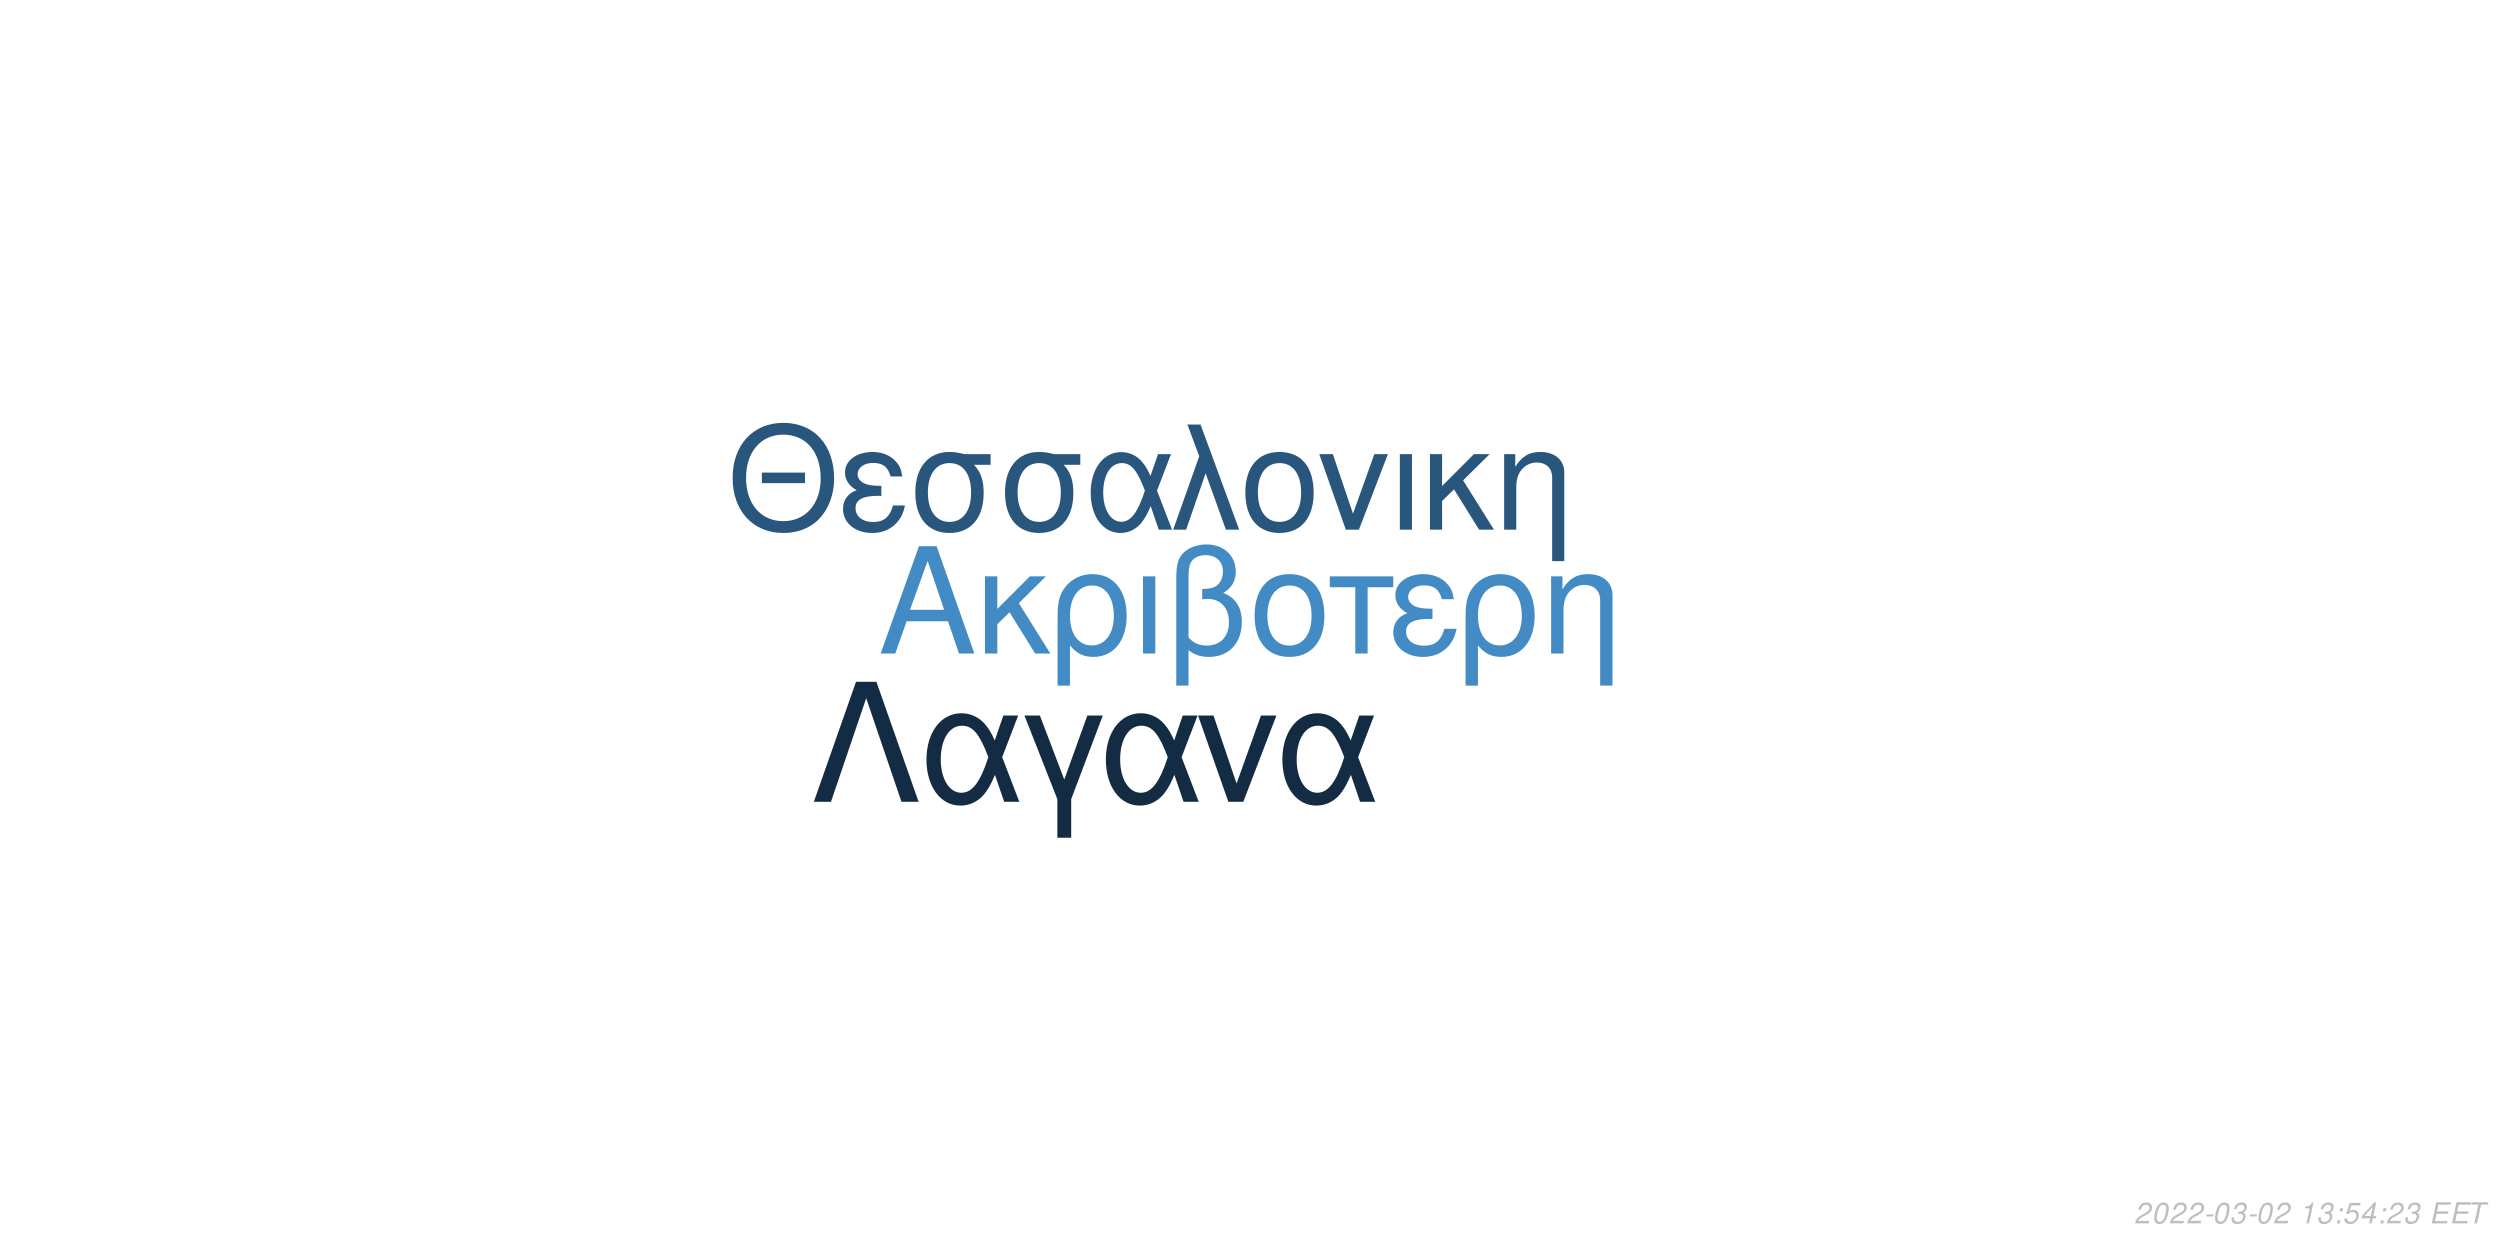
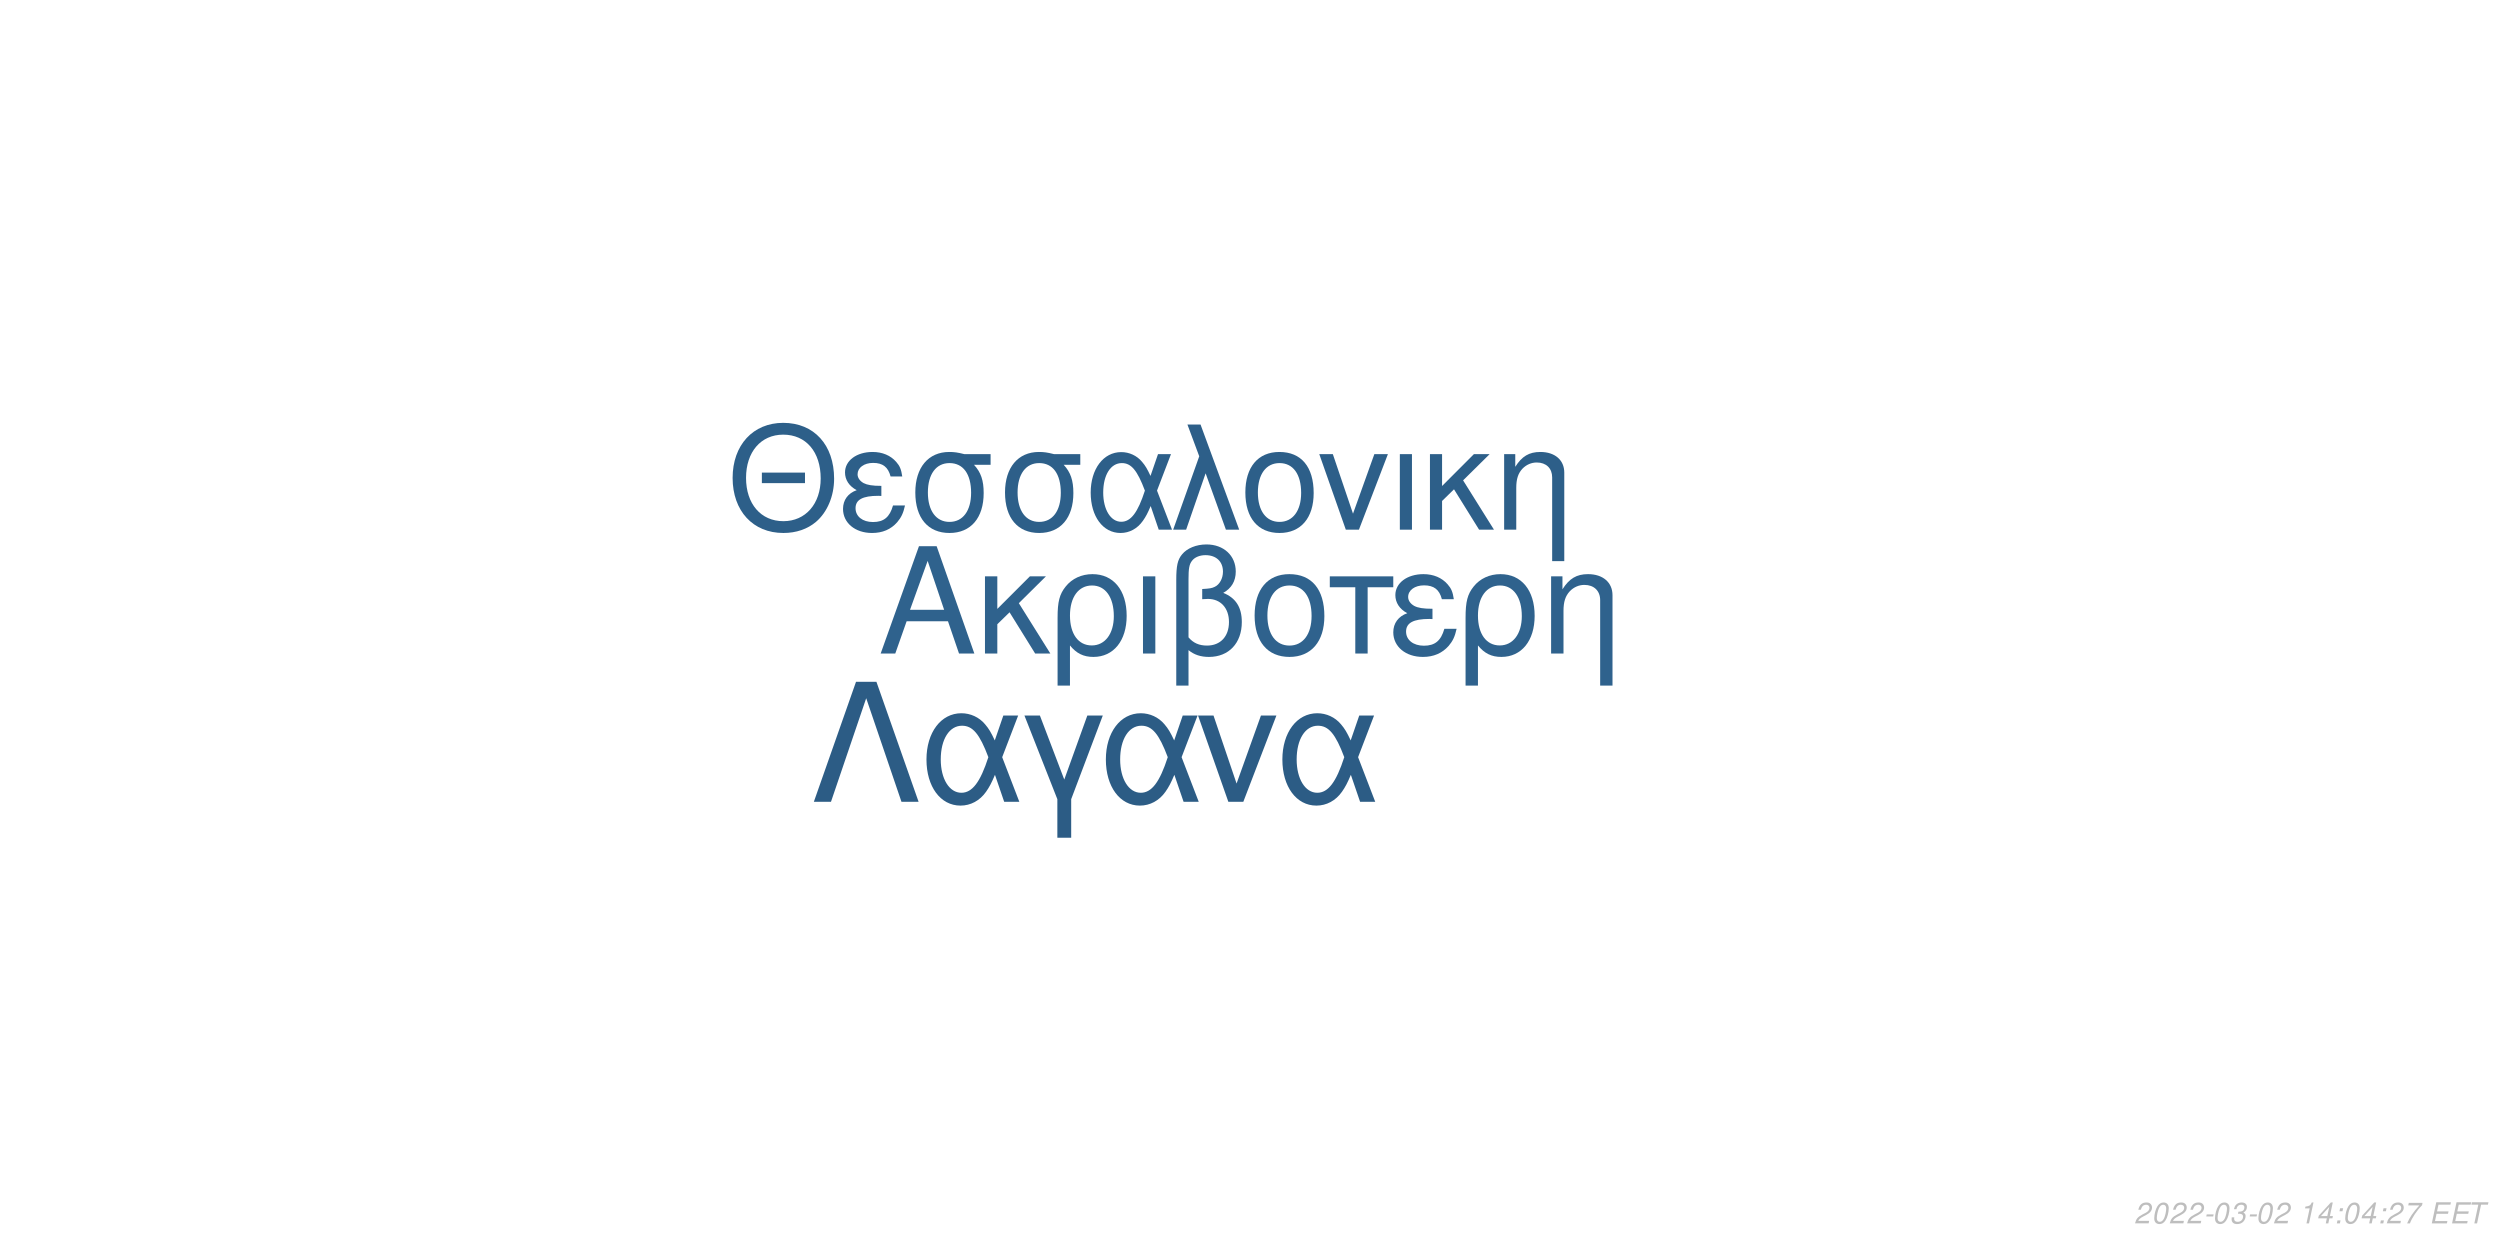
<svg xmlns="http://www.w3.org/2000/svg" xmlns:xlink="http://www.w3.org/1999/xlink" width="864pt" height="432pt" viewBox="0 0 864 432" version="1.1">
  <defs>
    <g>
      <symbol overflow="visible" id="glyph0-0">
        <path style="stroke:none;" d="" />
      </symbol>
      <symbol overflow="visible" id="glyph0-1">
        <path style="stroke:none;" d="M 24.125 -11.141 L 27.938 0 L 33.234 0 L 20.203 -37.094 L 14.094 -37.094 L 0.859 0 L 5.906 0 L 9.828 -11.141 Z M 22.797 -15.109 L 11 -15.109 L 17.094 -32.016 Z M 22.797 -15.109 " />
      </symbol>
      <symbol overflow="visible" id="glyph0-2">
        <path style="stroke:none;" d="M 7.172 -15.422 L 7.172 -26.672 L 2.906 -26.672 L 2.906 0 L 7.172 0 L 7.172 -10.125 L 11.406 -14.25 L 20.25 0 L 25.5 0 L 14.609 -17.406 L 23.969 -26.672 L 18.422 -26.672 Z M 7.172 -15.422 " />
      </symbol>
      <symbol overflow="visible" id="glyph0-3">
        <path style="stroke:none;" d="M 3 11.094 L 7.281 11.094 L 7.281 -2.797 C 9.516 -0.047 11.953 1.172 15.375 1.172 C 22.344 1.172 26.875 -4.422 26.875 -13.031 C 26.875 -21.891 22.297 -27.438 15.062 -27.438 C 11.297 -27.438 7.984 -25.906 5.797 -23.156 C 3.672 -20.516 3 -17.969 3 -12.359 Z M 14.906 -23.516 C 19.547 -23.516 22.438 -19.438 22.438 -12.922 C 22.438 -6.812 19.391 -2.797 14.812 -2.797 C 10.172 -2.797 7.281 -6.766 7.281 -13.125 C 7.281 -19.484 10.234 -23.516 14.906 -23.516 Z M 14.906 -23.516 " />
      </symbol>
      <symbol overflow="visible" id="glyph0-4">
        <path style="stroke:none;" d="M 3.516 0 L 7.781 0 L 7.781 -26.672 L 3.516 -26.672 Z M 3.516 0 " />
      </symbol>
      <symbol overflow="visible" id="glyph0-5">
        <path style="stroke:none;" d="M 4.016 11.094 L 8.25 11.094 L 8.25 -1.172 C 10.172 0.406 12.422 1.172 15.312 1.172 C 22.188 1.172 26.672 -3.609 26.672 -10.891 C 26.672 -15.984 24.578 -19.234 20.25 -20.969 C 23.109 -22.547 24.578 -25.031 24.578 -28.344 C 24.578 -33.844 20.406 -37.703 14.453 -37.703 C 10.938 -37.703 7.734 -36.391 6 -34.25 C 4.484 -32.422 4.016 -30.328 4.016 -25.391 Z M 8.25 -25.656 C 8.25 -29.359 8.5 -30.844 9.469 -32.062 C 10.375 -33.281 12.156 -34 14.094 -34 C 17.812 -34 20.156 -31.812 20.156 -28.297 C 20.156 -25.953 18.984 -23.812 17.297 -23.047 C 16.281 -22.547 15.469 -22.438 12.984 -22.297 L 12.984 -18.781 C 13.734 -18.828 14.344 -18.875 14.969 -18.875 C 19.344 -18.875 22.234 -15.719 22.234 -10.891 C 22.234 -5.906 19.281 -2.75 14.656 -2.75 C 11.953 -2.75 9.922 -3.609 8.25 -5.594 Z M 8.25 -25.656 " />
      </symbol>
      <symbol overflow="visible" id="glyph0-6">
        <path style="stroke:none;" d="M 14.094 -27.438 C 6.562 -27.438 2.094 -22.094 2.094 -13.125 C 2.094 -4.125 6.562 1.172 14.141 1.172 C 21.672 1.172 26.203 -4.172 26.203 -12.922 C 26.203 -22.188 21.828 -27.438 14.094 -27.438 Z M 14.141 -23.516 C 18.938 -23.516 21.781 -19.594 21.781 -12.984 C 21.781 -6.672 18.828 -2.75 14.141 -2.75 C 9.422 -2.75 6.516 -6.672 6.516 -13.125 C 6.516 -19.594 9.422 -23.516 14.141 -23.516 Z M 14.141 -23.516 " />
      </symbol>
      <symbol overflow="visible" id="glyph0-7">
        <path style="stroke:none;" d="M 7.891 0 L 12.156 0 L 12.156 -22.906 L 21.016 -22.906 L 21.016 -26.672 L -0.922 -26.672 L -0.922 -22.906 L 7.891 -22.906 Z M 7.891 0 " />
      </symbol>
      <symbol overflow="visible" id="glyph0-8">
        <path style="stroke:none;" d="M 14.562 -15.469 C 11.344 -15.469 9.562 -15.781 8.297 -16.438 C 6.922 -17.203 6.156 -18.328 6.156 -19.547 C 6.156 -21.891 8.453 -23.562 11.656 -23.562 C 15.062 -23.562 16.953 -22.094 17.812 -18.781 L 21.938 -18.781 C 21.578 -21.266 21.062 -22.5 19.797 -23.922 C 17.812 -26.203 14.906 -27.438 11.453 -27.438 C 5.797 -27.438 1.734 -24.375 1.734 -20.203 C 1.734 -17.609 3.156 -15.375 5.859 -13.938 C 2.797 -12.875 1.016 -10.484 1.016 -7.328 C 1.016 -2.391 5.297 1.172 11.25 1.172 C 14.969 1.172 17.906 -0.109 20.156 -2.641 C 21.578 -4.328 22.297 -5.797 22.906 -8.547 L 18.672 -8.547 C 17.5 -4.422 15.422 -2.703 11.609 -2.703 C 7.938 -2.703 5.438 -4.688 5.438 -7.578 C 5.438 -10.578 7.938 -11.953 13.484 -11.953 C 13.641 -11.953 14.094 -11.953 14.562 -11.906 Z M 14.562 -15.469 " />
      </symbol>
      <symbol overflow="visible" id="glyph0-9">
        <path style="stroke:none;" d="M 3.562 -26.672 L 3.562 0 L 7.844 0 L 7.844 -14.703 C 7.844 -17.906 8.5 -19.891 10.031 -21.531 C 11.406 -22.953 13.188 -23.719 15.062 -23.719 C 18.375 -23.719 20.516 -21.672 20.516 -18.469 L 20.516 11.094 L 24.781 11.094 L 24.781 -20.156 C 24.781 -24.578 21.469 -27.438 16.328 -27.438 C 12.359 -27.438 9.828 -25.906 7.484 -22.188 L 7.484 -26.672 Z M 3.562 -26.672 " />
      </symbol>
      <symbol overflow="visible" id="glyph1-0">
        <path style="stroke:none;" d="" />
      </symbol>
      <symbol overflow="visible" id="glyph1-1">
        <path style="stroke:none;" d="M 26.859 -19.734 L 11.953 -19.734 L 11.953 -16.094 L 26.859 -16.094 Z M 19.328 -36.922 C 8.922 -36.922 1.844 -29.25 1.844 -17.891 C 1.844 -6.484 8.875 1.141 19.391 1.141 C 23.812 1.141 27.703 -0.203 30.641 -2.688 C 34.578 -6.031 36.922 -11.656 36.922 -17.594 C 36.922 -29.297 30 -36.922 19.328 -36.922 Z M 19.328 -32.844 C 27.203 -32.844 32.281 -26.906 32.281 -17.688 C 32.281 -8.922 27.062 -2.938 19.391 -2.938 C 11.609 -2.938 6.484 -8.922 6.484 -17.891 C 6.484 -26.859 11.609 -32.844 19.328 -32.844 Z M 19.328 -32.844 " />
      </symbol>
      <symbol overflow="visible" id="glyph1-2">
        <path style="stroke:none;" d="M 14.25 -15.141 C 11.109 -15.141 9.375 -15.453 8.125 -16.094 C 6.781 -16.844 6.031 -17.938 6.031 -19.141 C 6.031 -21.422 8.266 -23.078 11.406 -23.078 C 14.75 -23.078 16.594 -21.625 17.438 -18.391 L 21.469 -18.391 C 21.125 -20.828 20.625 -22.031 19.391 -23.422 C 17.438 -25.656 14.594 -26.859 11.219 -26.859 C 5.688 -26.859 1.688 -23.875 1.688 -19.781 C 1.688 -17.234 3.094 -15.047 5.734 -13.656 C 2.734 -12.609 1 -10.266 1 -7.172 C 1 -2.344 5.188 1.141 11.016 1.141 C 14.656 1.141 17.547 -0.094 19.734 -2.594 C 21.125 -4.234 21.828 -5.688 22.422 -8.375 L 18.281 -8.375 C 17.141 -4.328 15.094 -2.641 11.359 -2.641 C 7.766 -2.641 5.328 -4.578 5.328 -7.422 C 5.328 -10.359 7.766 -11.703 13.203 -11.703 C 13.359 -11.703 13.797 -11.703 14.25 -11.656 Z M 14.25 -15.141 " />
      </symbol>
      <symbol overflow="visible" id="glyph1-3">
        <path style="stroke:none;" d="M 29 -26.109 L 19.938 -26.109 C 17.594 -26.703 16.438 -26.859 14.703 -26.859 C 7.469 -26.859 2.984 -21.469 2.984 -12.859 C 2.984 -4.031 7.375 1.141 14.797 1.141 C 22.172 1.141 26.609 -4.078 26.609 -12.656 C 26.609 -17.047 25.656 -19.828 23.266 -22.422 L 29 -22.422 Z M 14.797 -23.016 C 19.531 -23.016 22.266 -19.234 22.266 -12.75 C 22.266 -6.531 19.438 -2.688 14.797 -2.688 C 10.172 -2.688 7.328 -6.531 7.328 -12.859 C 7.328 -19.188 10.172 -23.016 14.797 -23.016 Z M 14.797 -23.016 " />
      </symbol>
      <symbol overflow="visible" id="glyph1-4">
        <path style="stroke:none;" d="M 29.344 -26.109 L 24.859 -26.109 L 22.266 -18.578 C 21.125 -21.031 20.484 -22.125 19.328 -23.469 C 17.547 -25.609 14.906 -26.812 12.156 -26.812 C 5.984 -26.812 1.594 -20.984 1.594 -12.812 C 1.594 -4.578 5.828 1.141 11.906 1.141 C 14.953 1.141 17.734 -0.344 19.625 -3.047 C 20.672 -4.531 21.281 -5.688 22.328 -8.172 L 25.109 0 L 29.703 0 L 24.516 -13.5 Z M 20.328 -13.5 C 17.891 -5.922 15.453 -2.734 12.156 -2.734 C 8.516 -2.734 5.922 -6.922 5.922 -12.812 C 5.922 -18.938 8.516 -23.016 12.359 -23.016 C 15.594 -23.016 17.688 -20.531 20.328 -13.5 Z M 20.328 -13.5 " />
      </symbol>
      <symbol overflow="visible" id="glyph1-5">
        <path style="stroke:none;" d="M 1.094 0 L 5.578 0 L 12.312 -19.484 L 19.328 0 L 23.922 0 L 10.562 -36.328 L 6.031 -36.328 L 10.109 -25.359 Z M 1.094 0 " />
      </symbol>
      <symbol overflow="visible" id="glyph1-6">
        <path style="stroke:none;" d="M 13.797 -26.859 C 6.422 -26.859 2.047 -21.625 2.047 -12.859 C 2.047 -4.031 6.422 1.141 13.859 1.141 C 21.234 1.141 25.656 -4.078 25.656 -12.656 C 25.656 -21.719 21.375 -26.859 13.797 -26.859 Z M 13.859 -23.016 C 18.531 -23.016 21.328 -19.188 21.328 -12.703 C 21.328 -6.531 18.438 -2.688 13.859 -2.688 C 9.219 -2.688 6.375 -6.531 6.375 -12.859 C 6.375 -19.188 9.219 -23.016 13.859 -23.016 Z M 13.859 -23.016 " />
      </symbol>
      <symbol overflow="visible" id="glyph1-7">
        <path style="stroke:none;" d="M 14.297 0 L 24.312 -26.109 L 19.625 -26.109 L 12.25 -5.531 L 5.281 -26.109 L 0.594 -26.109 L 9.766 0 Z M 14.297 0 " />
      </symbol>
      <symbol overflow="visible" id="glyph1-8">
        <path style="stroke:none;" d="M 3.438 0 L 7.625 0 L 7.625 -26.109 L 3.438 -26.109 Z M 3.438 0 " />
      </symbol>
      <symbol overflow="visible" id="glyph1-9">
        <path style="stroke:none;" d="M 7.031 -15.094 L 7.031 -26.109 L 2.844 -26.109 L 2.844 0 L 7.031 0 L 7.031 -9.922 L 11.156 -13.953 L 19.828 0 L 24.969 0 L 14.297 -17.047 L 23.469 -26.109 L 18.031 -26.109 Z M 7.031 -15.094 " />
      </symbol>
      <symbol overflow="visible" id="glyph1-10">
        <path style="stroke:none;" d="M 3.484 -26.109 L 3.484 0 L 7.672 0 L 7.672 -14.406 C 7.672 -17.547 8.328 -19.484 9.812 -21.078 C 11.156 -22.469 12.906 -23.219 14.75 -23.219 C 17.984 -23.219 20.078 -21.234 20.078 -18.094 L 20.078 10.859 L 24.266 10.859 L 24.266 -19.734 C 24.266 -24.062 21.031 -26.859 16 -26.859 C 12.109 -26.859 9.609 -25.359 7.328 -21.719 L 7.328 -26.109 Z M 3.484 -26.109 " />
      </symbol>
      <symbol overflow="visible" id="glyph2-0">
        <path style="stroke:none;" d="" />
      </symbol>
      <symbol overflow="visible" id="glyph2-1">
        <path style="stroke:none;" d="M 22.531 -41.484 L 15.484 -41.484 L 0.906 0 L 6.828 0 L 19 -35.797 L 31.188 0 L 37.109 0 Z M 22.531 -41.484 " />
      </symbol>
      <symbol overflow="visible" id="glyph2-2">
        <path style="stroke:none;" d="M 33.516 -29.812 L 28.391 -29.812 L 25.438 -21.219 C 24.125 -24.016 23.391 -25.266 22.078 -26.797 C 20.031 -29.25 17.016 -30.609 13.891 -30.609 C 6.828 -30.609 1.828 -23.953 1.828 -14.625 C 1.828 -5.234 6.656 1.312 13.594 1.312 C 17.078 1.312 20.266 -0.391 22.422 -3.469 C 23.609 -5.172 24.297 -6.484 25.5 -9.328 L 28.688 0 L 33.922 0 L 28 -15.422 Z M 23.219 -15.422 C 20.422 -6.766 17.641 -3.125 13.891 -3.125 C 9.734 -3.125 6.766 -7.906 6.766 -14.625 C 6.766 -21.625 9.734 -26.297 14.109 -26.297 C 17.812 -26.297 20.203 -23.453 23.219 -15.422 Z M 23.219 -15.422 " />
      </symbol>
      <symbol overflow="visible" id="glyph2-3">
        <path style="stroke:none;" d="M 12.062 12.406 L 16.844 12.406 L 16.844 -0.906 L 27.766 -29.812 L 22.422 -29.812 L 14.453 -7.688 L 6.031 -29.812 L 0.688 -29.812 L 12.062 -0.906 Z M 12.062 12.406 " />
      </symbol>
      <symbol overflow="visible" id="glyph2-4">
        <path style="stroke:none;" d="M 16.328 0 L 27.766 -29.812 L 22.422 -29.812 L 14 -6.312 L 6.031 -29.812 L 0.688 -29.812 L 11.156 0 Z M 16.328 0 " />
      </symbol>
      <symbol overflow="visible" id="glyph3-0">
        <path style="stroke:none;" d="" />
      </symbol>
      <symbol overflow="visible" id="glyph3-1">
        <path style="stroke:none;" d="M 5.234 -0.875 L 1.469 -0.875 C 1.641 -1.375 2.203 -1.891 3.109 -2.344 L 4.234 -2.938 C 5.562 -3.625 6.219 -4.469 6.219 -5.484 C 6.219 -5.938 6.062 -6.359 5.797 -6.656 C 5.469 -7.047 4.984 -7.234 4.312 -7.234 C 2.766 -7.234 1.891 -6.453 1.484 -4.734 L 2.375 -4.734 C 2.484 -5.188 2.609 -5.484 2.797 -5.75 C 3.094 -6.203 3.609 -6.453 4.188 -6.453 C 4.891 -6.453 5.344 -6.031 5.344 -5.375 C 5.344 -4.703 4.859 -4.094 4.016 -3.656 L 2.984 -3.125 C 1.234 -2.188 0.797 -1.656 0.344 -0.016 L 5.047 -0.016 Z M 5.234 -0.875 " />
      </symbol>
      <symbol overflow="visible" id="glyph3-2">
        <path style="stroke:none;" d="M 4.203 -7.234 C 3.375 -7.234 2.688 -6.812 2.125 -5.984 C 1.484 -5.047 0.984 -3.188 0.984 -1.734 C 0.984 -1.109 1.172 -0.562 1.484 -0.266 C 1.797 0.047 2.281 0.234 2.766 0.234 C 3.625 0.234 4.281 -0.156 4.859 -1.016 C 5.516 -1.953 6 -3.797 6 -5.266 C 6 -6.5 5.328 -7.234 4.203 -7.234 Z M 4.094 -6.453 C 4.734 -6.453 5.125 -5.984 5.125 -5.156 C 5.125 -4.203 4.781 -2.625 4.406 -1.812 C 3.984 -0.938 3.516 -0.547 2.875 -0.547 C 2.25 -0.547 1.875 -1.031 1.875 -1.828 C 1.875 -2.797 2.203 -4.344 2.594 -5.203 C 2.984 -6.047 3.453 -6.453 4.094 -6.453 Z M 4.094 -6.453 " />
      </symbol>
      <symbol overflow="visible" id="glyph3-3">
        <path style="stroke:none;" d="M 3.516 -3.125 L 1.125 -3.125 L 0.969 -2.406 L 3.359 -2.406 Z M 3.516 -3.125 " />
      </symbol>
      <symbol overflow="visible" id="glyph3-4">
        <path style="stroke:none;" d="M 2.922 -3.312 C 3.125 -3.344 3.234 -3.344 3.375 -3.344 C 4.203 -3.344 4.688 -3 4.688 -2.406 C 4.688 -1.312 3.906 -0.547 2.781 -0.547 C 2.047 -0.547 1.594 -0.938 1.594 -1.562 C 1.594 -1.719 1.609 -1.844 1.656 -2.094 L 0.766 -2.094 C 0.734 -1.797 0.719 -1.641 0.719 -1.469 C 0.719 -0.375 1.406 0.234 2.641 0.234 C 3.547 0.234 4.297 -0.078 4.812 -0.656 C 5.266 -1.156 5.562 -1.875 5.562 -2.547 C 5.562 -3.125 5.344 -3.453 4.797 -3.734 C 5.641 -4.234 6.016 -4.844 6.016 -5.734 C 6.016 -6.656 5.312 -7.234 4.203 -7.234 C 3.375 -7.234 2.672 -6.938 2.188 -6.375 C 1.891 -6.031 1.703 -5.641 1.516 -4.906 L 2.391 -4.906 C 2.5 -5.359 2.594 -5.594 2.734 -5.812 C 3.047 -6.234 3.516 -6.453 4.078 -6.453 C 4.734 -6.453 5.141 -6.125 5.141 -5.578 C 5.141 -5.188 5.016 -4.797 4.797 -4.547 C 4.516 -4.234 4 -4.062 3.266 -4.062 L 3.078 -4.062 Z M 2.922 -3.312 " />
      </symbol>
      <symbol overflow="visible" id="glyph3-5">
        <path style="stroke:none;" d="" />
      </symbol>
      <symbol overflow="visible" id="glyph3-6">
        <path style="stroke:none;" d="M 3.703 -5.188 L 2.594 0 L 3.469 0 L 5.016 -7.234 L 4.438 -7.234 C 3.906 -6.156 3.688 -6.016 2.234 -5.812 L 2.109 -5.188 Z M 3.703 -5.188 " />
      </symbol>
      <symbol overflow="visible" id="glyph3-7">
+         <path style="stroke:none;" d="M 3.625 -1.75 L 3.266 0 L 4.141 0 L 4.516 -1.75 L 5.562 -1.75 L 5.734 -2.531 L 4.688 -2.531 L 5.688 -7.234 L 5.016 -7.234 L 0.844 -2.672 L 0.641 -1.75 Z M 3.797 -2.531 L 1.594 -2.531 L 4.469 -5.703 Z M 3.797 -2.531 " />
+       </symbol>
+       <symbol overflow="visible" id="glyph3-8">
        <path style="stroke:none;" d="M 2.359 -1.031 L 1.312 -1.031 L 1.094 0 L 2.141 0 Z M 3.266 -5.234 L 2.219 -5.234 L 2 -4.203 L 3.047 -4.203 Z M 3.266 -5.234 " />
      </symbol>
-       <symbol overflow="visible" id="glyph3-8">
-         <path style="stroke:none;" d="M 6.297 -7.094 L 2.594 -7.094 L 1.234 -3.234 L 2.047 -3.234 C 2.656 -3.766 2.938 -3.906 3.531 -3.906 C 4.328 -3.906 4.797 -3.453 4.797 -2.688 C 4.797 -1.438 3.969 -0.547 2.828 -0.547 C 2.031 -0.547 1.609 -0.938 1.578 -1.734 L 0.703 -1.734 L 0.703 -1.516 C 0.703 -0.938 0.844 -0.547 1.188 -0.266 C 1.562 0.062 2.078 0.234 2.703 0.234 C 3.656 0.234 4.391 -0.156 4.984 -0.922 C 5.422 -1.5 5.672 -2.234 5.672 -2.953 C 5.672 -4 4.938 -4.672 3.812 -4.672 C 3.328 -4.672 2.906 -4.547 2.406 -4.234 L 3.109 -6.219 L 6.109 -6.219 Z M 6.297 -7.094 " />
-       </symbol>
      <symbol overflow="visible" id="glyph3-9">
-         <path style="stroke:none;" d="M 3.625 -1.75 L 3.266 0 L 4.141 0 L 4.516 -1.75 L 5.562 -1.75 L 5.734 -2.531 L 4.688 -2.531 L 5.688 -7.234 L 5.016 -7.234 L 0.844 -2.672 L 0.641 -1.75 Z M 3.797 -2.531 L 1.594 -2.531 L 4.469 -5.703 Z M 3.797 -2.531 " />
+         <path style="stroke:none;" d="M 6.703 -7.094 L 1.953 -7.094 L 1.766 -6.219 L 5.594 -6.219 C 3.344 -3.688 2.266 -2.109 1.375 0 L 2.344 0 C 3.031 -1.906 4.828 -4.594 6.547 -6.281 Z M 6.703 -7.094 " />
      </symbol>
      <symbol overflow="visible" id="glyph3-10">
        <path style="stroke:none;" d="M 2.547 -3.312 L 6.5 -3.312 L 6.688 -4.141 L 2.719 -4.141 L 3.219 -6.469 L 7.344 -6.469 L 7.516 -7.297 L 2.453 -7.297 L 0.906 0 L 6.125 0 L 6.297 -0.812 L 2.016 -0.812 Z M 2.547 -3.312 " />
      </symbol>
      <symbol overflow="visible" id="glyph3-11">
        <path style="stroke:none;" d="M 4.938 -6.469 L 7.312 -6.469 L 7.484 -7.297 L 1.75 -7.297 L 1.578 -6.469 L 3.984 -6.469 L 2.609 0 L 3.547 0 Z M 4.938 -6.469 " />
      </symbol>
    </g>
  </defs>
  <g id="surface1">
    <rect x="0" y="0" width="864" height="432" style="fill:rgb(100%,100%,100%);fill-opacity:1;stroke:none;" />
-     <g style="fill:rgb(26.275%,54.51%,77.255%);fill-opacity:1;">
+     <g style="fill:rgb(18.431%,38.431%,55.294%);fill-opacity:1;">
      <use xlink:href="#glyph0-1" x="303.5" y="225.861" />
      <use xlink:href="#glyph0-2" x="337.5" y="225.861" />
      <use xlink:href="#glyph0-3" x="362.5" y="225.861" />
      <use xlink:href="#glyph0-4" x="391.5" y="225.861" />
      <use xlink:href="#glyph0-5" x="402.5" y="225.861" />
      <use xlink:href="#glyph0-6" x="431.5" y="225.861" />
      <use xlink:href="#glyph0-7" x="460.5" y="225.861" />
      <use xlink:href="#glyph0-8" x="480.5" y="225.861" />
      <use xlink:href="#glyph0-3" x="503.5" y="225.861" />
      <use xlink:href="#glyph0-9" x="532.5" y="225.861" />
    </g>
-     <g style="fill:rgb(16.078%,33.725%,49.02%);fill-opacity:1;">
+     <g style="fill:rgb(17.647%,37.255%,53.725%);fill-opacity:1;">
      <use xlink:href="#glyph1-1" x="251.348" y="183.058" />
      <use xlink:href="#glyph1-2" x="290.348" y="183.058" />
      <use xlink:href="#glyph1-3" x="313.348" y="183.058" />
      <use xlink:href="#glyph1-3" x="344.348" y="183.058" />
      <use xlink:href="#glyph1-4" x="375.348" y="183.058" />
      <use xlink:href="#glyph1-5" x="404.348" y="183.058" />
      <use xlink:href="#glyph1-6" x="428.348" y="183.058" />
      <use xlink:href="#glyph1-7" x="455.348" y="183.058" />
      <use xlink:href="#glyph1-8" x="480.348" y="183.058" />
      <use xlink:href="#glyph1-9" x="491.348" y="183.058" />
      <use xlink:href="#glyph1-10" x="516.348" y="183.058" />
    </g>
-     <g style="fill:rgb(7.451%,16.863%,26.275%);fill-opacity:1;">
+     <g style="fill:rgb(17.255%,36.078%,52.157%);fill-opacity:1;">
      <use xlink:href="#glyph2-1" x="280.359" y="277.105" />
      <use xlink:href="#glyph2-2" x="318.359" y="277.105" />
      <use xlink:href="#glyph2-3" x="353.359" y="277.105" />
      <use xlink:href="#glyph2-2" x="380.359" y="277.105" />
      <use xlink:href="#glyph2-4" x="413.359" y="277.105" />
      <use xlink:href="#glyph2-2" x="441.359" y="277.105" />
    </g>
    <g style="fill:rgb(74.51%,74.51%,74.51%);fill-opacity:1;">
      <use xlink:href="#glyph3-1" x="737.52" y="422.81" />
      <use xlink:href="#glyph3-2" x="743.52" y="422.81" />
      <use xlink:href="#glyph3-1" x="749.52" y="422.81" />
      <use xlink:href="#glyph3-1" x="755.52" y="422.81" />
      <use xlink:href="#glyph3-3" x="761.52" y="422.81" />
      <use xlink:href="#glyph3-2" x="764.52" y="422.81" />
      <use xlink:href="#glyph3-4" x="770.52" y="422.81" />
      <use xlink:href="#glyph3-3" x="776.52" y="422.81" />
      <use xlink:href="#glyph3-2" x="779.52" y="422.81" />
      <use xlink:href="#glyph3-1" x="785.52" y="422.81" />
      <use xlink:href="#glyph3-5" x="791.52" y="422.81" />
      <use xlink:href="#glyph3-6" x="794.52" y="422.81" />
-       <use xlink:href="#glyph3-4" x="800.52" y="422.81" />
-       <use xlink:href="#glyph3-7" x="806.52" y="422.81" />
-       <use xlink:href="#glyph3-8" x="809.52" y="422.81" />
-       <use xlink:href="#glyph3-9" x="815.52" y="422.81" />
-       <use xlink:href="#glyph3-7" x="821.52" y="422.81" />
+       <use xlink:href="#glyph3-7" x="800.52" y="422.81" />
+       <use xlink:href="#glyph3-8" x="806.52" y="422.81" />
+       <use xlink:href="#glyph3-2" x="809.52" y="422.81" />
+       <use xlink:href="#glyph3-7" x="815.52" y="422.81" />
+       <use xlink:href="#glyph3-8" x="821.52" y="422.81" />
      <use xlink:href="#glyph3-1" x="824.52" y="422.81" />
-       <use xlink:href="#glyph3-4" x="830.52" y="422.81" />
+       <use xlink:href="#glyph3-9" x="830.52" y="422.81" />
      <use xlink:href="#glyph3-5" x="836.52" y="422.81" />
      <use xlink:href="#glyph3-10" x="839.52" y="422.81" />
      <use xlink:href="#glyph3-10" x="846.52" y="422.81" />
      <use xlink:href="#glyph3-11" x="852.52" y="422.81" />
    </g>
  </g>
</svg>
